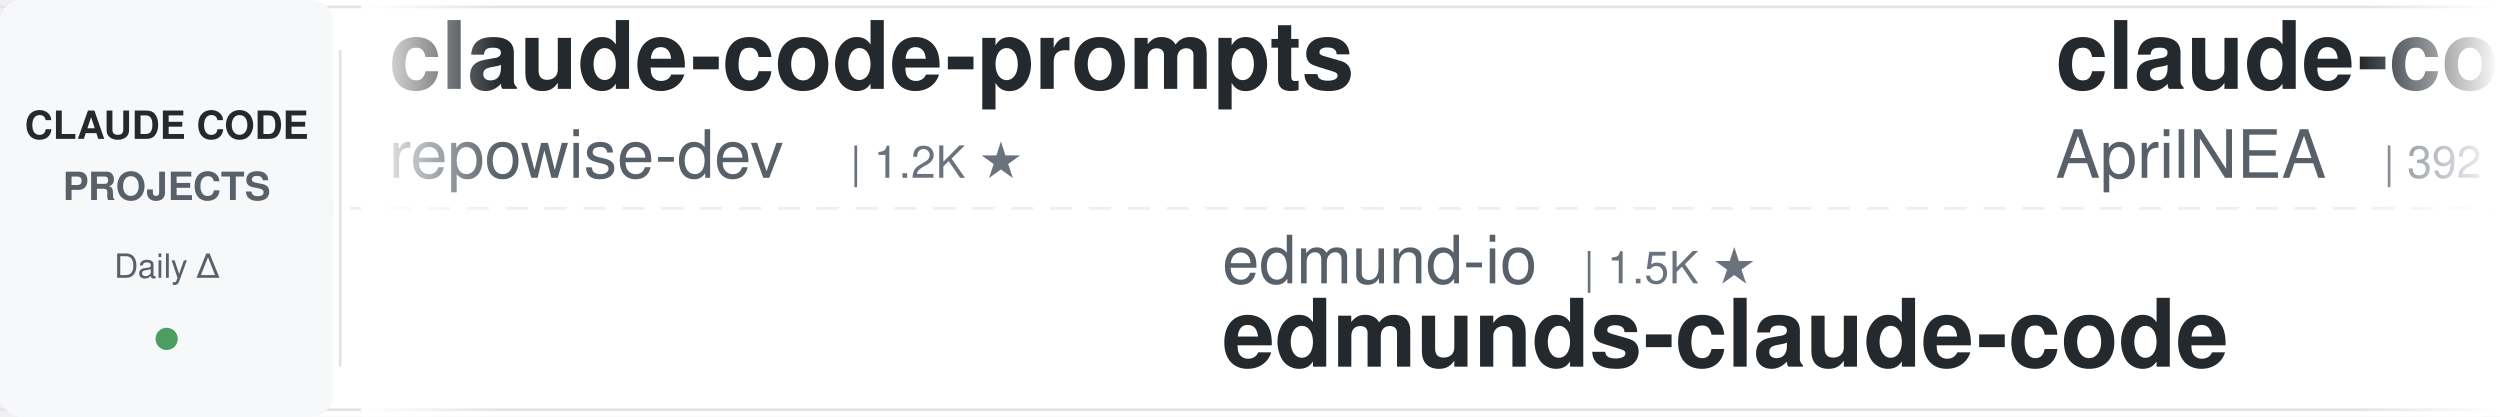
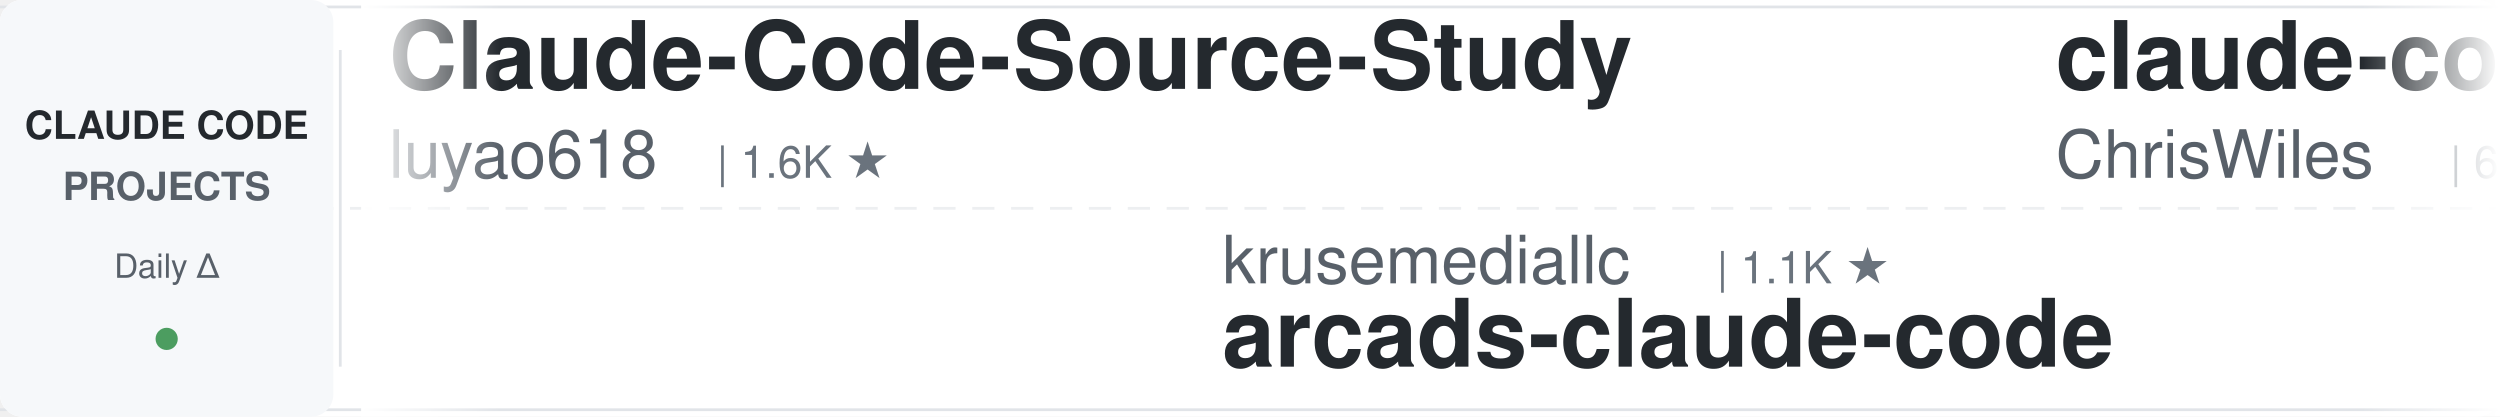
<svg xmlns="http://www.w3.org/2000/svg" width="900" height="150">
  <defs>
    <linearGradient id="leftFade" x1="0%" y1="0%" x2="100%" y2="0%">
      <stop offset="0%" style="stop-color:#ffffff;stop-opacity:1" />
      <stop offset="100%" style="stop-color:#ffffff;stop-opacity:0" />
    </linearGradient>
    <linearGradient id="rightFade" x1="0%" y1="0%" x2="100%" y2="0%">
      <stop offset="0%" style="stop-color:#ffffff;stop-opacity:0" />
      <stop offset="100%" style="stop-color:#ffffff;stop-opacity:1" />
    </linearGradient>
  </defs>
  <rect width="900" height="150" fill="#ffffff" rx="8" />
  <rect x="0" y="2" width="900" height="1" fill="#e1e4e8" />
  <rect x="0" y="147" width="900" height="1" fill="#e1e4e8" />
  <line x1="0" y1="75" x2="900" y2="75" stroke="#e1e4e8" stroke-width="1" stroke-dasharray="8 6" opacity="0.6" />
  <rect x="0" y="0" width="120" height="150" fill="#f6f8fa" rx="8" />
  <text x="60" y="50" font-family="-apple-system, BlinkMacSystemFont, 'Segoe UI', Helvetica, Arial, sans-serif" font-size="14" font-weight="600" fill="#24292e" text-anchor="middle">CLAUDE CODE</text>
  <text x="60" y="72" font-family="-apple-system, BlinkMacSystemFont, 'Segoe UI', Helvetica, Arial, sans-serif" font-size="14" font-weight="600" fill="#586069" text-anchor="middle">PROJECTS</text>
  <text x="60" y="100" font-family="-apple-system, BlinkMacSystemFont, 'Segoe UI', Helvetica, Arial, sans-serif" font-size="12" font-weight="500" fill="#586069" text-anchor="middle">Daily Δ</text>
  <circle cx="60" cy="122" r="4" fill="#22863a" opacity="0.8" />
  <rect x="122" y="18" width="1" height="114" fill="#e1e4e8" />
  <clipPath id="tickerClip">
    <rect x="130" y="0" width="770" height="150" />
  </clipPath>
  <g clip-path="url(#tickerClip)">
    <g id="tickerItems">
      <animateTransform attributeName="transform" attributeType="XML" type="translate" from="0 0" to="-3000 0" dur="54s" repeatCount="indefinite" />
      <g transform="translate(0, 0)">
-         <text x="140" y="32" font-family="-apple-system, BlinkMacSystemFont, 'Segoe UI', Helvetica, Arial, sans-serif" font-size="34" font-weight="600" fill="#24292e">claude-code-prompts</text>
-         <text x="140" y="64" font-family="-apple-system, BlinkMacSystemFont, 'Segoe UI', Helvetica, Arial, sans-serif" font-size="24" font-weight="400" fill="#586069">repowise-dev</text>
-         <text x="306" y="64" font-family="-apple-system, BlinkMacSystemFont, 'Segoe UI', Helvetica, Arial, sans-serif" font-size="16" font-weight="500" fill="#6a737d">| 1.2K ★</text>
+         <text x="140" y="32" font-family="-apple-system, BlinkMacSystemFont, 'Segoe UI', Helvetica, Arial, sans-serif" font-size="34" font-weight="600" fill="#24292e">Claude-Code-Source-Study</text>
+         <text x="140" y="64" font-family="-apple-system, BlinkMacSystemFont, 'Segoe UI', Helvetica, Arial, sans-serif" font-size="24" font-weight="400" fill="#586069">luyao618</text>
+         <text x="258" y="64" font-family="-apple-system, BlinkMacSystemFont, 'Segoe UI', Helvetica, Arial, sans-serif" font-size="16" font-weight="500" fill="#6a737d">| 1.6K ★</text>
      </g>
      <g transform="translate(300, 0)">
-         <text x="140" y="102" font-family="-apple-system, BlinkMacSystemFont, 'Segoe UI', Helvetica, Arial, sans-serif" font-size="24" font-weight="400" fill="#586069">edmund-io</text>
-         <text x="270" y="102" font-family="-apple-system, BlinkMacSystemFont, 'Segoe UI', Helvetica, Arial, sans-serif" font-size="16" font-weight="500" fill="#6a737d">| 1.5K ★</text>
-         <text x="140" y="132" font-family="-apple-system, BlinkMacSystemFont, 'Segoe UI', Helvetica, Arial, sans-serif" font-size="34" font-weight="600" fill="#24292e">edmunds-claude-code</text>
+         <text x="140" y="102" font-family="-apple-system, BlinkMacSystemFont, 'Segoe UI', Helvetica, Arial, sans-serif" font-size="24" font-weight="400" fill="#586069">krusemediallc</text>
+         <text x="318" y="102" font-family="-apple-system, BlinkMacSystemFont, 'Segoe UI', Helvetica, Arial, sans-serif" font-size="16" font-weight="500" fill="#6a737d">| 1.1K ★</text>
+         <text x="140" y="132" font-family="-apple-system, BlinkMacSystemFont, 'Segoe UI', Helvetica, Arial, sans-serif" font-size="34" font-weight="600" fill="#24292e">arcads-claude-code</text>
      </g>
      <g transform="translate(600, 0)">
-         <text x="140" y="32" font-family="-apple-system, BlinkMacSystemFont, 'Segoe UI', Helvetica, Arial, sans-serif" font-size="34" font-weight="600" fill="#24292e">claude-code-source</text>
-         <text x="140" y="64" font-family="-apple-system, BlinkMacSystemFont, 'Segoe UI', Helvetica, Arial, sans-serif" font-size="24" font-weight="400" fill="#586069">AprilNEA</text>
-         <text x="258" y="64" font-family="-apple-system, BlinkMacSystemFont, 'Segoe UI', Helvetica, Arial, sans-serif" font-size="16" font-weight="500" fill="#6a737d">| 392 ★</text>
+         <text x="140" y="32" font-family="-apple-system, BlinkMacSystemFont, 'Segoe UI', Helvetica, Arial, sans-serif" font-size="34" font-weight="600" fill="#24292e">claude-code-showcase</text>
+         <text x="140" y="64" font-family="-apple-system, BlinkMacSystemFont, 'Segoe UI', Helvetica, Arial, sans-serif" font-size="24" font-weight="400" fill="#586069">ChrisWiles</text>
+         <text x="282" y="64" font-family="-apple-system, BlinkMacSystemFont, 'Segoe UI', Helvetica, Arial, sans-serif" font-size="16" font-weight="500" fill="#6a737d">| 6.0K ★</text>
      </g>
      <g transform="translate(900, 0)">
-         <text x="140" y="102" font-family="-apple-system, BlinkMacSystemFont, 'Segoe UI', Helvetica, Arial, sans-serif" font-size="24" font-weight="400" fill="#586069">jqueryscript</text>
-         <text x="306" y="102" font-family="-apple-system, BlinkMacSystemFont, 'Segoe UI', Helvetica, Arial, sans-serif" font-size="16" font-weight="500" fill="#6a737d">| 480 ★</text>
-         <text x="140" y="132" font-family="-apple-system, BlinkMacSystemFont, 'Segoe UI', Helvetica, Arial, sans-serif" font-size="34" font-weight="600" fill="#24292e">awesome-claude-code</text>
+         <text x="140" y="102" font-family="-apple-system, BlinkMacSystemFont, 'Segoe UI', Helvetica, Arial, sans-serif" font-size="24" font-weight="400" fill="#586069">disler</text>
+         <text x="234" y="102" font-family="-apple-system, BlinkMacSystemFont, 'Segoe UI', Helvetica, Arial, sans-serif" font-size="16" font-weight="500" fill="#6a737d">| 1.5K ★</text>
+         <text x="140" y="132" font-family="-apple-system, BlinkMacSystemFont, 'Segoe UI', Helvetica, Arial, sans-serif" font-size="34" font-weight="600" fill="#24292e">pi-vs-claude-code</text>
      </g>
      <g transform="translate(1200, 0)">
-         <text x="140" y="32" font-family="-apple-system, BlinkMacSystemFont, 'Segoe UI', Helvetica, Arial, sans-serif" font-size="34" font-weight="600" fill="#24292e">Claude-Code-Usage-Monito...</text>
-         <text x="140" y="64" font-family="-apple-system, BlinkMacSystemFont, 'Segoe UI', Helvetica, Arial, sans-serif" font-size="24" font-weight="400" fill="#586069">Maciek-roboblog</text>
-         <text x="342" y="64" font-family="-apple-system, BlinkMacSystemFont, 'Segoe UI', Helvetica, Arial, sans-serif" font-size="16" font-weight="500" fill="#6a737d">| 8.5K ★</text>
+         <text x="140" y="32" font-family="-apple-system, BlinkMacSystemFont, 'Segoe UI', Helvetica, Arial, sans-serif" font-size="34" font-weight="600" fill="#24292e">claude-code-local</text>
+         <text x="140" y="64" font-family="-apple-system, BlinkMacSystemFont, 'Segoe UI', Helvetica, Arial, sans-serif" font-size="24" font-weight="400" fill="#586069">nicedreamzapp</text>
+         <text x="318" y="64" font-family="-apple-system, BlinkMacSystemFont, 'Segoe UI', Helvetica, Arial, sans-serif" font-size="16" font-weight="500" fill="#6a737d">| 3.0K ★</text>
      </g>
      <g transform="translate(1500, 0)">
-         <text x="140" y="102" font-family="-apple-system, BlinkMacSystemFont, 'Segoe UI', Helvetica, Arial, sans-serif" font-size="24" font-weight="400" fill="#586069">frankbria</text>
-         <text x="270" y="102" font-family="-apple-system, BlinkMacSystemFont, 'Segoe UI', Helvetica, Arial, sans-serif" font-size="16" font-weight="500" fill="#6a737d">| 9.6K ★</text>
-         <text x="140" y="132" font-family="-apple-system, BlinkMacSystemFont, 'Segoe UI', Helvetica, Arial, sans-serif" font-size="34" font-weight="600" fill="#24292e">ralph-claude-code</text>
+         <text x="140" y="102" font-family="-apple-system, BlinkMacSystemFont, 'Segoe UI', Helvetica, Arial, sans-serif" font-size="24" font-weight="400" fill="#586069">rohitg00</text>
+         <text x="258" y="102" font-family="-apple-system, BlinkMacSystemFont, 'Segoe UI', Helvetica, Arial, sans-serif" font-size="16" font-weight="500" fill="#6a737d">| 2.4K ★</text>
+         <text x="140" y="132" font-family="-apple-system, BlinkMacSystemFont, 'Segoe UI', Helvetica, Arial, sans-serif" font-size="34" font-weight="600" fill="#24292e">awesome-claude-code-tool...</text>
      </g>
      <g transform="translate(1800, 0)">
-         <text x="140" y="32" font-family="-apple-system, BlinkMacSystemFont, 'Segoe UI', Helvetica, Arial, sans-serif" font-size="34" font-weight="600" fill="#24292e">ClaudeCodeAgents</text>
-         <text x="140" y="64" font-family="-apple-system, BlinkMacSystemFont, 'Segoe UI', Helvetica, Arial, sans-serif" font-size="24" font-weight="400" fill="#586069">darcyegb</text>
-         <text x="258" y="64" font-family="-apple-system, BlinkMacSystemFont, 'Segoe UI', Helvetica, Arial, sans-serif" font-size="16" font-weight="500" fill="#6a737d">| 750 ★</text>
+         <text x="140" y="32" font-family="-apple-system, BlinkMacSystemFont, 'Segoe UI', Helvetica, Arial, sans-serif" font-size="34" font-weight="600" fill="#24292e">claude-code-best-practic...</text>
+         <text x="140" y="64" font-family="-apple-system, BlinkMacSystemFont, 'Segoe UI', Helvetica, Arial, sans-serif" font-size="24" font-weight="400" fill="#586069">shanraisshan</text>
+         <text x="306" y="64" font-family="-apple-system, BlinkMacSystemFont, 'Segoe UI', Helvetica, Arial, sans-serif" font-size="16" font-weight="500" fill="#6a737d">| 63.6K ★</text>
      </g>
      <g transform="translate(2100, 0)">
-         <text x="140" y="102" font-family="-apple-system, BlinkMacSystemFont, 'Segoe UI', Helvetica, Arial, sans-serif" font-size="24" font-weight="400" fill="#586069">luyao618</text>
-         <text x="258" y="102" font-family="-apple-system, BlinkMacSystemFont, 'Segoe UI', Helvetica, Arial, sans-serif" font-size="16" font-weight="500" fill="#6a737d">| 1.6K ★</text>
-         <text x="140" y="132" font-family="-apple-system, BlinkMacSystemFont, 'Segoe UI', Helvetica, Arial, sans-serif" font-size="34" font-weight="600" fill="#24292e">Claude-Code-Source-Study</text>
+         <text x="140" y="102" font-family="-apple-system, BlinkMacSystemFont, 'Segoe UI', Helvetica, Arial, sans-serif" font-size="24" font-weight="400" fill="#586069">JrCx7scC</text>
+         <text x="258" y="102" font-family="-apple-system, BlinkMacSystemFont, 'Segoe UI', Helvetica, Arial, sans-serif" font-size="16" font-weight="500" fill="#6a737d">| 371 ★</text>
+         <text x="140" y="132" font-family="-apple-system, BlinkMacSystemFont, 'Segoe UI', Helvetica, Arial, sans-serif" font-size="34" font-weight="600" fill="#24292e">claude-code-source</text>
      </g>
      <g transform="translate(2400, 0)">
-         <text x="140" y="32" font-family="-apple-system, BlinkMacSystemFont, 'Segoe UI', Helvetica, Arial, sans-serif" font-size="34" font-weight="600" fill="#24292e">claude-code-ultimate-gui...</text>
-         <text x="140" y="64" font-family="-apple-system, BlinkMacSystemFont, 'Segoe UI', Helvetica, Arial, sans-serif" font-size="24" font-weight="400" fill="#586069">FlorianBruniaux</text>
-         <text x="342" y="64" font-family="-apple-system, BlinkMacSystemFont, 'Segoe UI', Helvetica, Arial, sans-serif" font-size="16" font-weight="500" fill="#6a737d">| 5.6K ★</text>
+         <text x="140" y="32" font-family="-apple-system, BlinkMacSystemFont, 'Segoe UI', Helvetica, Arial, sans-serif" font-size="34" font-weight="600" fill="#24292e">Claude-Code-Game-Studios</text>
+         <text x="140" y="64" font-family="-apple-system, BlinkMacSystemFont, 'Segoe UI', Helvetica, Arial, sans-serif" font-size="24" font-weight="400" fill="#586069">Donchitos</text>
+         <text x="270" y="64" font-family="-apple-system, BlinkMacSystemFont, 'Segoe UI', Helvetica, Arial, sans-serif" font-size="16" font-weight="500" fill="#6a737d">| 23.4K ★</text>
      </g>
      <g transform="translate(2700, 0)">
-         <text x="140" y="102" font-family="-apple-system, BlinkMacSystemFont, 'Segoe UI', Helvetica, Arial, sans-serif" font-size="24" font-weight="400" fill="#586069">anthropics</text>
-         <text x="282" y="102" font-family="-apple-system, BlinkMacSystemFont, 'Segoe UI', Helvetica, Arial, sans-serif" font-size="16" font-weight="500" fill="#6a737d">| 929 ★</text>
-         <text x="140" y="132" font-family="-apple-system, BlinkMacSystemFont, 'Segoe UI', Helvetica, Arial, sans-serif" font-size="34" font-weight="600" fill="#24292e">claude-code-base-action</text>
+         <text x="140" y="102" font-family="-apple-system, BlinkMacSystemFont, 'Segoe UI', Helvetica, Arial, sans-serif" font-size="24" font-weight="400" fill="#586069">alejandrobalderas</text>
+         <text x="366" y="102" font-family="-apple-system, BlinkMacSystemFont, 'Segoe UI', Helvetica, Arial, sans-serif" font-size="16" font-weight="500" fill="#6a737d">| 2.7K ★</text>
+         <text x="140" y="132" font-family="-apple-system, BlinkMacSystemFont, 'Segoe UI', Helvetica, Arial, sans-serif" font-size="34" font-weight="600" fill="#24292e">claude-code-from-source</text>
      </g>
      <g transform="translate(3000, 0)">
-         <text x="140" y="32" font-family="-apple-system, BlinkMacSystemFont, 'Segoe UI', Helvetica, Arial, sans-serif" font-size="34" font-weight="600" fill="#24292e">claude-code-prompts</text>
-         <text x="140" y="64" font-family="-apple-system, BlinkMacSystemFont, 'Segoe UI', Helvetica, Arial, sans-serif" font-size="24" font-weight="400" fill="#586069">repowise-dev</text>
-         <text x="306" y="64" font-family="-apple-system, BlinkMacSystemFont, 'Segoe UI', Helvetica, Arial, sans-serif" font-size="16" font-weight="500" fill="#6a737d">| 1.2K ★</text>
+         <text x="140" y="32" font-family="-apple-system, BlinkMacSystemFont, 'Segoe UI', Helvetica, Arial, sans-serif" font-size="34" font-weight="600" fill="#24292e">Claude-Code-Source-Study</text>
+         <text x="140" y="64" font-family="-apple-system, BlinkMacSystemFont, 'Segoe UI', Helvetica, Arial, sans-serif" font-size="24" font-weight="400" fill="#586069">luyao618</text>
+         <text x="258" y="64" font-family="-apple-system, BlinkMacSystemFont, 'Segoe UI', Helvetica, Arial, sans-serif" font-size="16" font-weight="500" fill="#6a737d">| 1.6K ★</text>
      </g>
      <g transform="translate(3300, 0)">
-         <text x="140" y="102" font-family="-apple-system, BlinkMacSystemFont, 'Segoe UI', Helvetica, Arial, sans-serif" font-size="24" font-weight="400" fill="#586069">edmund-io</text>
-         <text x="270" y="102" font-family="-apple-system, BlinkMacSystemFont, 'Segoe UI', Helvetica, Arial, sans-serif" font-size="16" font-weight="500" fill="#6a737d">| 1.5K ★</text>
-         <text x="140" y="132" font-family="-apple-system, BlinkMacSystemFont, 'Segoe UI', Helvetica, Arial, sans-serif" font-size="34" font-weight="600" fill="#24292e">edmunds-claude-code</text>
+         <text x="140" y="102" font-family="-apple-system, BlinkMacSystemFont, 'Segoe UI', Helvetica, Arial, sans-serif" font-size="24" font-weight="400" fill="#586069">krusemediallc</text>
+         <text x="318" y="102" font-family="-apple-system, BlinkMacSystemFont, 'Segoe UI', Helvetica, Arial, sans-serif" font-size="16" font-weight="500" fill="#6a737d">| 1.1K ★</text>
+         <text x="140" y="132" font-family="-apple-system, BlinkMacSystemFont, 'Segoe UI', Helvetica, Arial, sans-serif" font-size="34" font-weight="600" fill="#24292e">arcads-claude-code</text>
      </g>
      <g transform="translate(3600, 0)">
-         <text x="140" y="32" font-family="-apple-system, BlinkMacSystemFont, 'Segoe UI', Helvetica, Arial, sans-serif" font-size="34" font-weight="600" fill="#24292e">claude-code-source</text>
-         <text x="140" y="64" font-family="-apple-system, BlinkMacSystemFont, 'Segoe UI', Helvetica, Arial, sans-serif" font-size="24" font-weight="400" fill="#586069">AprilNEA</text>
-         <text x="258" y="64" font-family="-apple-system, BlinkMacSystemFont, 'Segoe UI', Helvetica, Arial, sans-serif" font-size="16" font-weight="500" fill="#6a737d">| 392 ★</text>
+         <text x="140" y="32" font-family="-apple-system, BlinkMacSystemFont, 'Segoe UI', Helvetica, Arial, sans-serif" font-size="34" font-weight="600" fill="#24292e">claude-code-showcase</text>
+         <text x="140" y="64" font-family="-apple-system, BlinkMacSystemFont, 'Segoe UI', Helvetica, Arial, sans-serif" font-size="24" font-weight="400" fill="#586069">ChrisWiles</text>
+         <text x="282" y="64" font-family="-apple-system, BlinkMacSystemFont, 'Segoe UI', Helvetica, Arial, sans-serif" font-size="16" font-weight="500" fill="#6a737d">| 6.0K ★</text>
      </g>
      <g transform="translate(3900, 0)">
-         <text x="140" y="102" font-family="-apple-system, BlinkMacSystemFont, 'Segoe UI', Helvetica, Arial, sans-serif" font-size="24" font-weight="400" fill="#586069">jqueryscript</text>
-         <text x="306" y="102" font-family="-apple-system, BlinkMacSystemFont, 'Segoe UI', Helvetica, Arial, sans-serif" font-size="16" font-weight="500" fill="#6a737d">| 480 ★</text>
-         <text x="140" y="132" font-family="-apple-system, BlinkMacSystemFont, 'Segoe UI', Helvetica, Arial, sans-serif" font-size="34" font-weight="600" fill="#24292e">awesome-claude-code</text>
+         <text x="140" y="102" font-family="-apple-system, BlinkMacSystemFont, 'Segoe UI', Helvetica, Arial, sans-serif" font-size="24" font-weight="400" fill="#586069">disler</text>
+         <text x="234" y="102" font-family="-apple-system, BlinkMacSystemFont, 'Segoe UI', Helvetica, Arial, sans-serif" font-size="16" font-weight="500" fill="#6a737d">| 1.5K ★</text>
+         <text x="140" y="132" font-family="-apple-system, BlinkMacSystemFont, 'Segoe UI', Helvetica, Arial, sans-serif" font-size="34" font-weight="600" fill="#24292e">pi-vs-claude-code</text>
      </g>
    </g>
  </g>
  <rect x="130" y="0" width="50" height="150" fill="url(#leftFade)" />
  <rect x="850" y="0" width="50" height="150" fill="url(#rightFade)" />
</svg>
